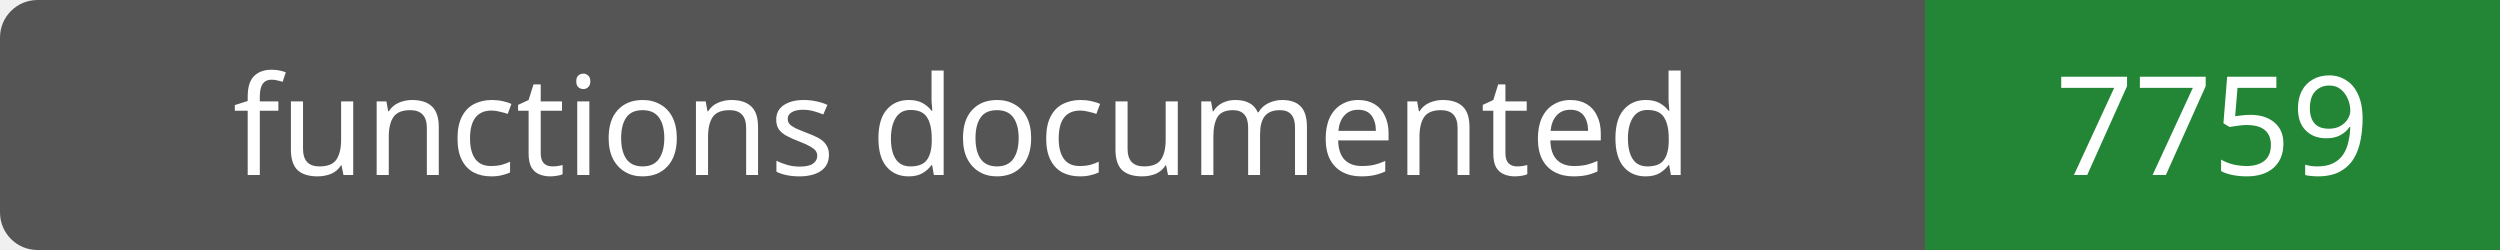
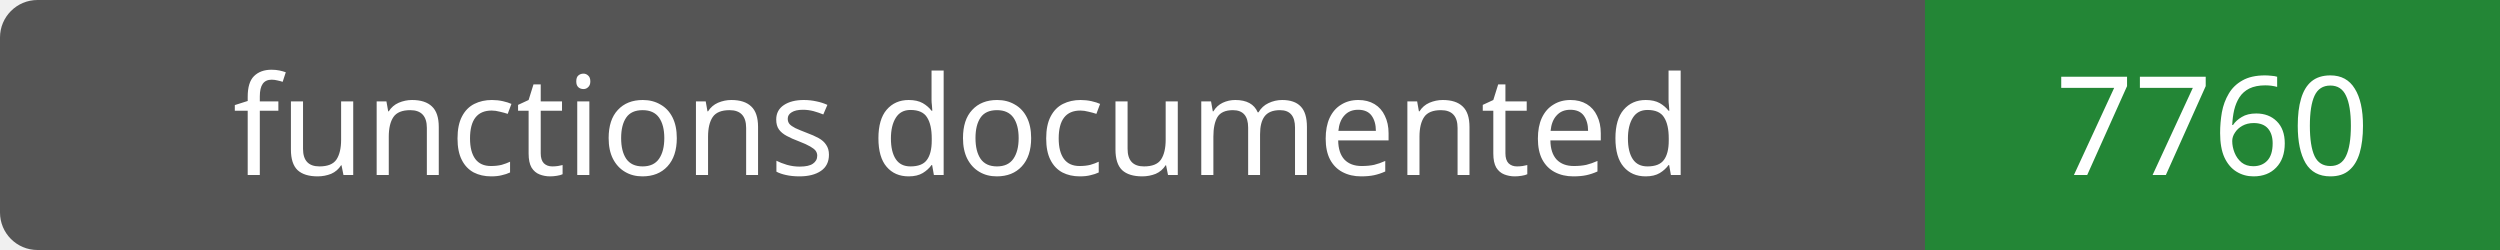
- <svg xmlns="http://www.w3.org/2000/svg" width="200" height="20" role="img" aria-label="functions documented: 7759">
+ <svg xmlns="http://www.w3.org/2000/svg" width="200" height="20" role="img" aria-label="functions documented: 7760">
  <rect width="200" height="20" rx="3" fill="#555" />
  <path fill="#238636" d="M154 0h46v20H154z" />
  <g fill="#fff" text-anchor="middle" font-family="Verdana,sans-serif" font-size="11">
    <text x="77.0" y="14">functions documented</text>
-     <text x="177.0" y="14">7759</text>
+     <text x="177.0" y="14">7760</text>
  </g>
</svg>
